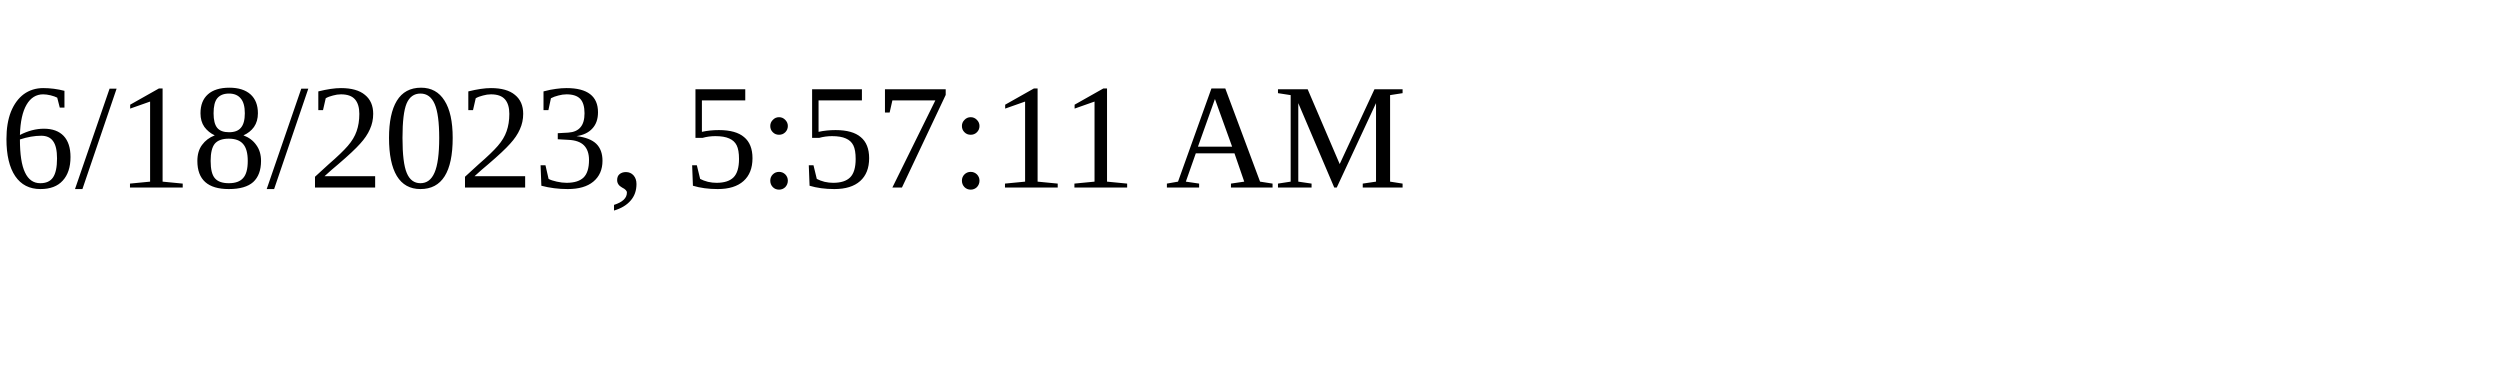
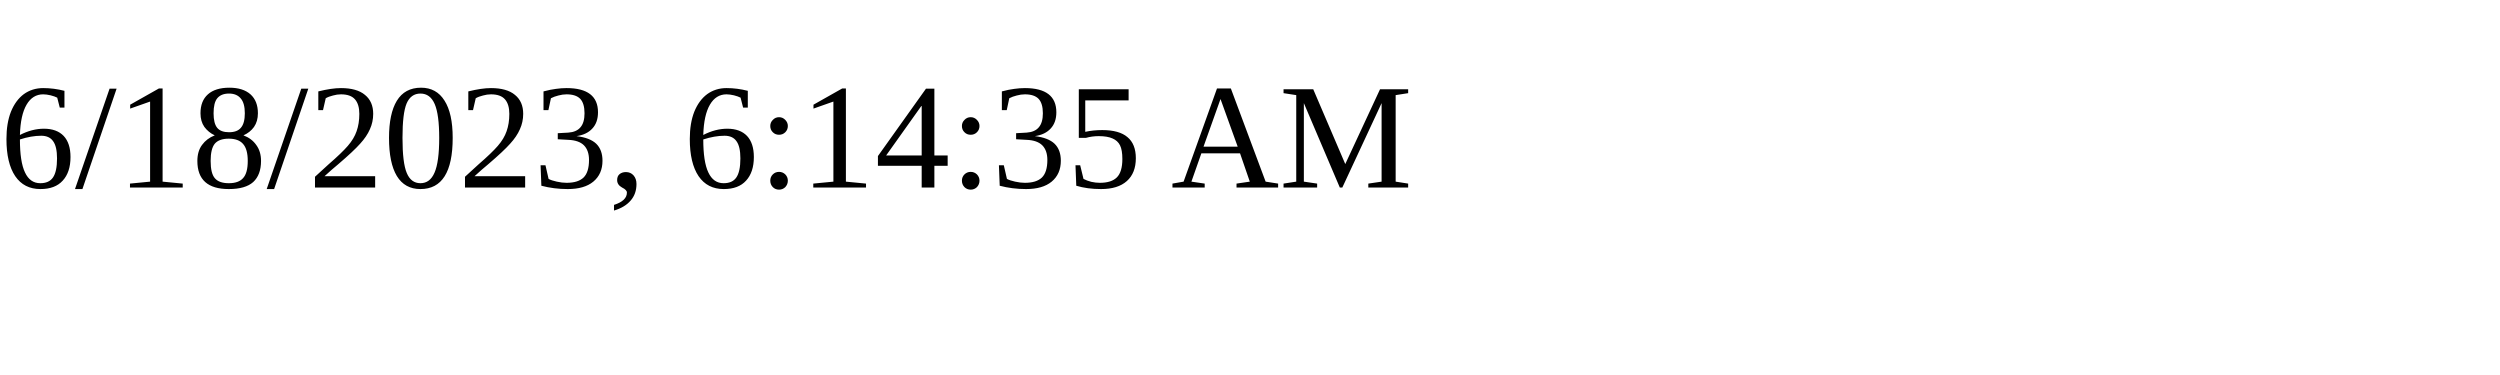
<svg xmlns="http://www.w3.org/2000/svg" height="30" width="200">
-   <text x="0" y="15">6/18/2023, 5:57:11 AM</text>
+   <text x="0" y="15">6/18/2023, 6:14:35 AM</text>
</svg>
